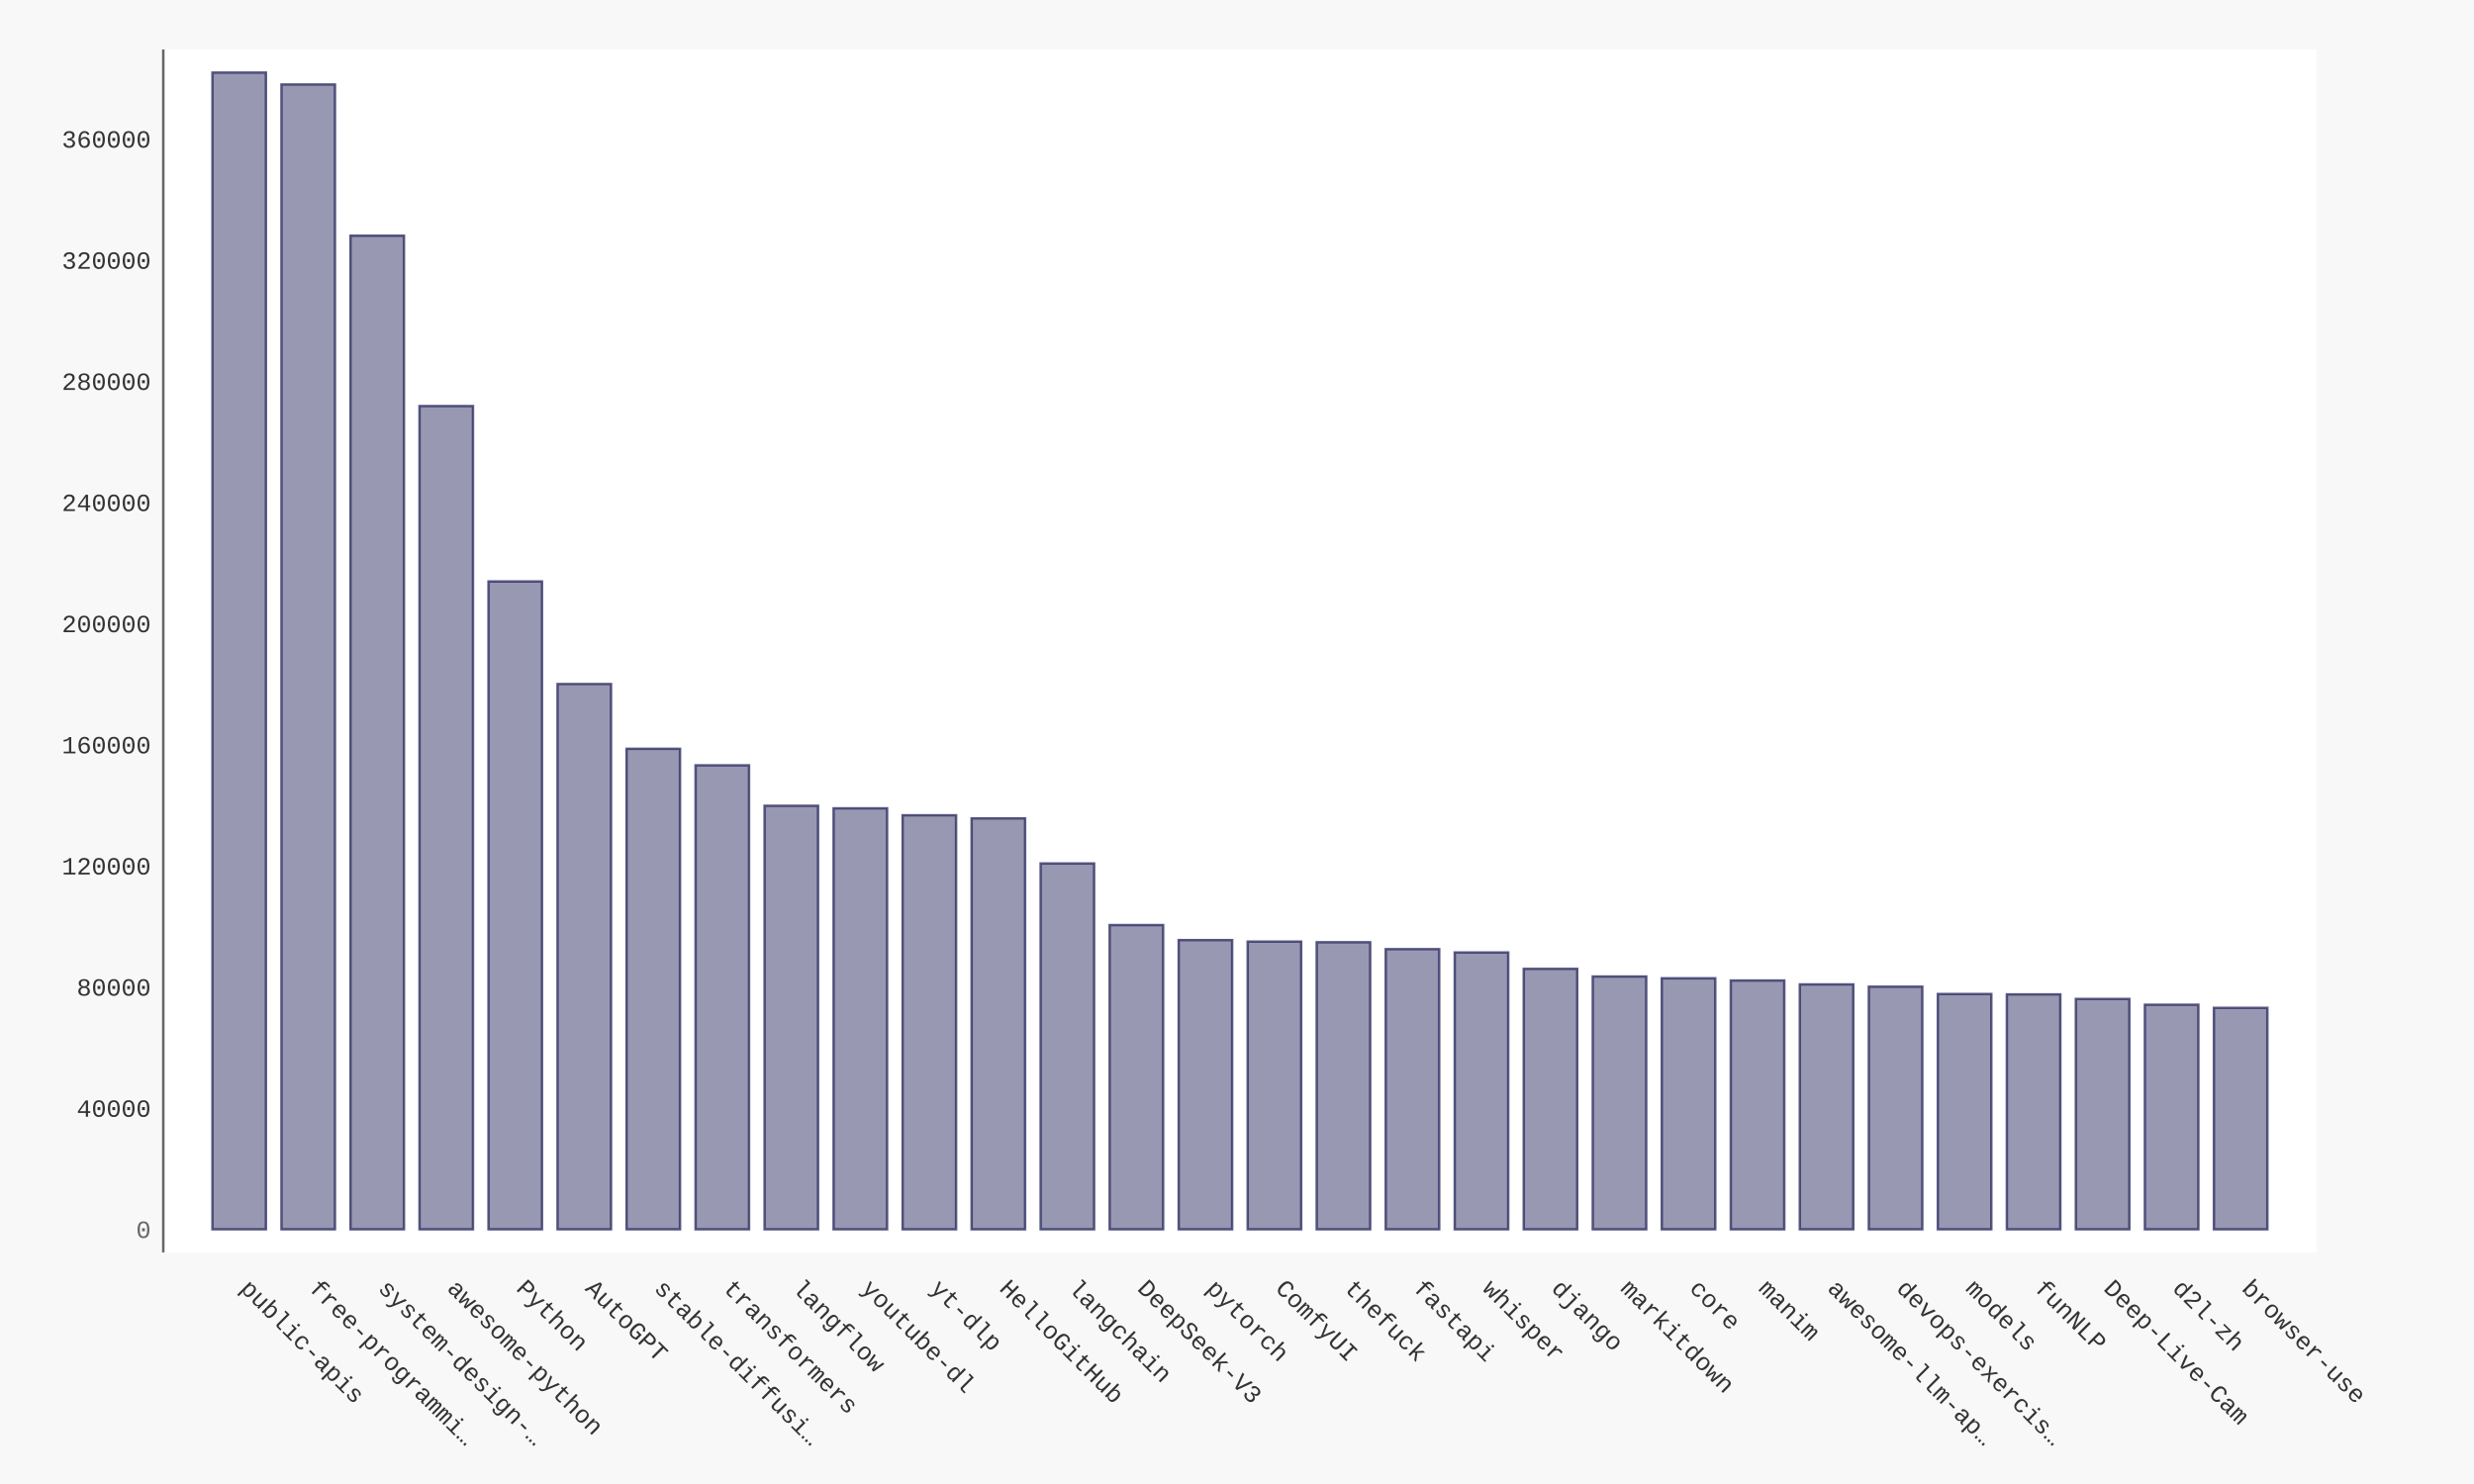
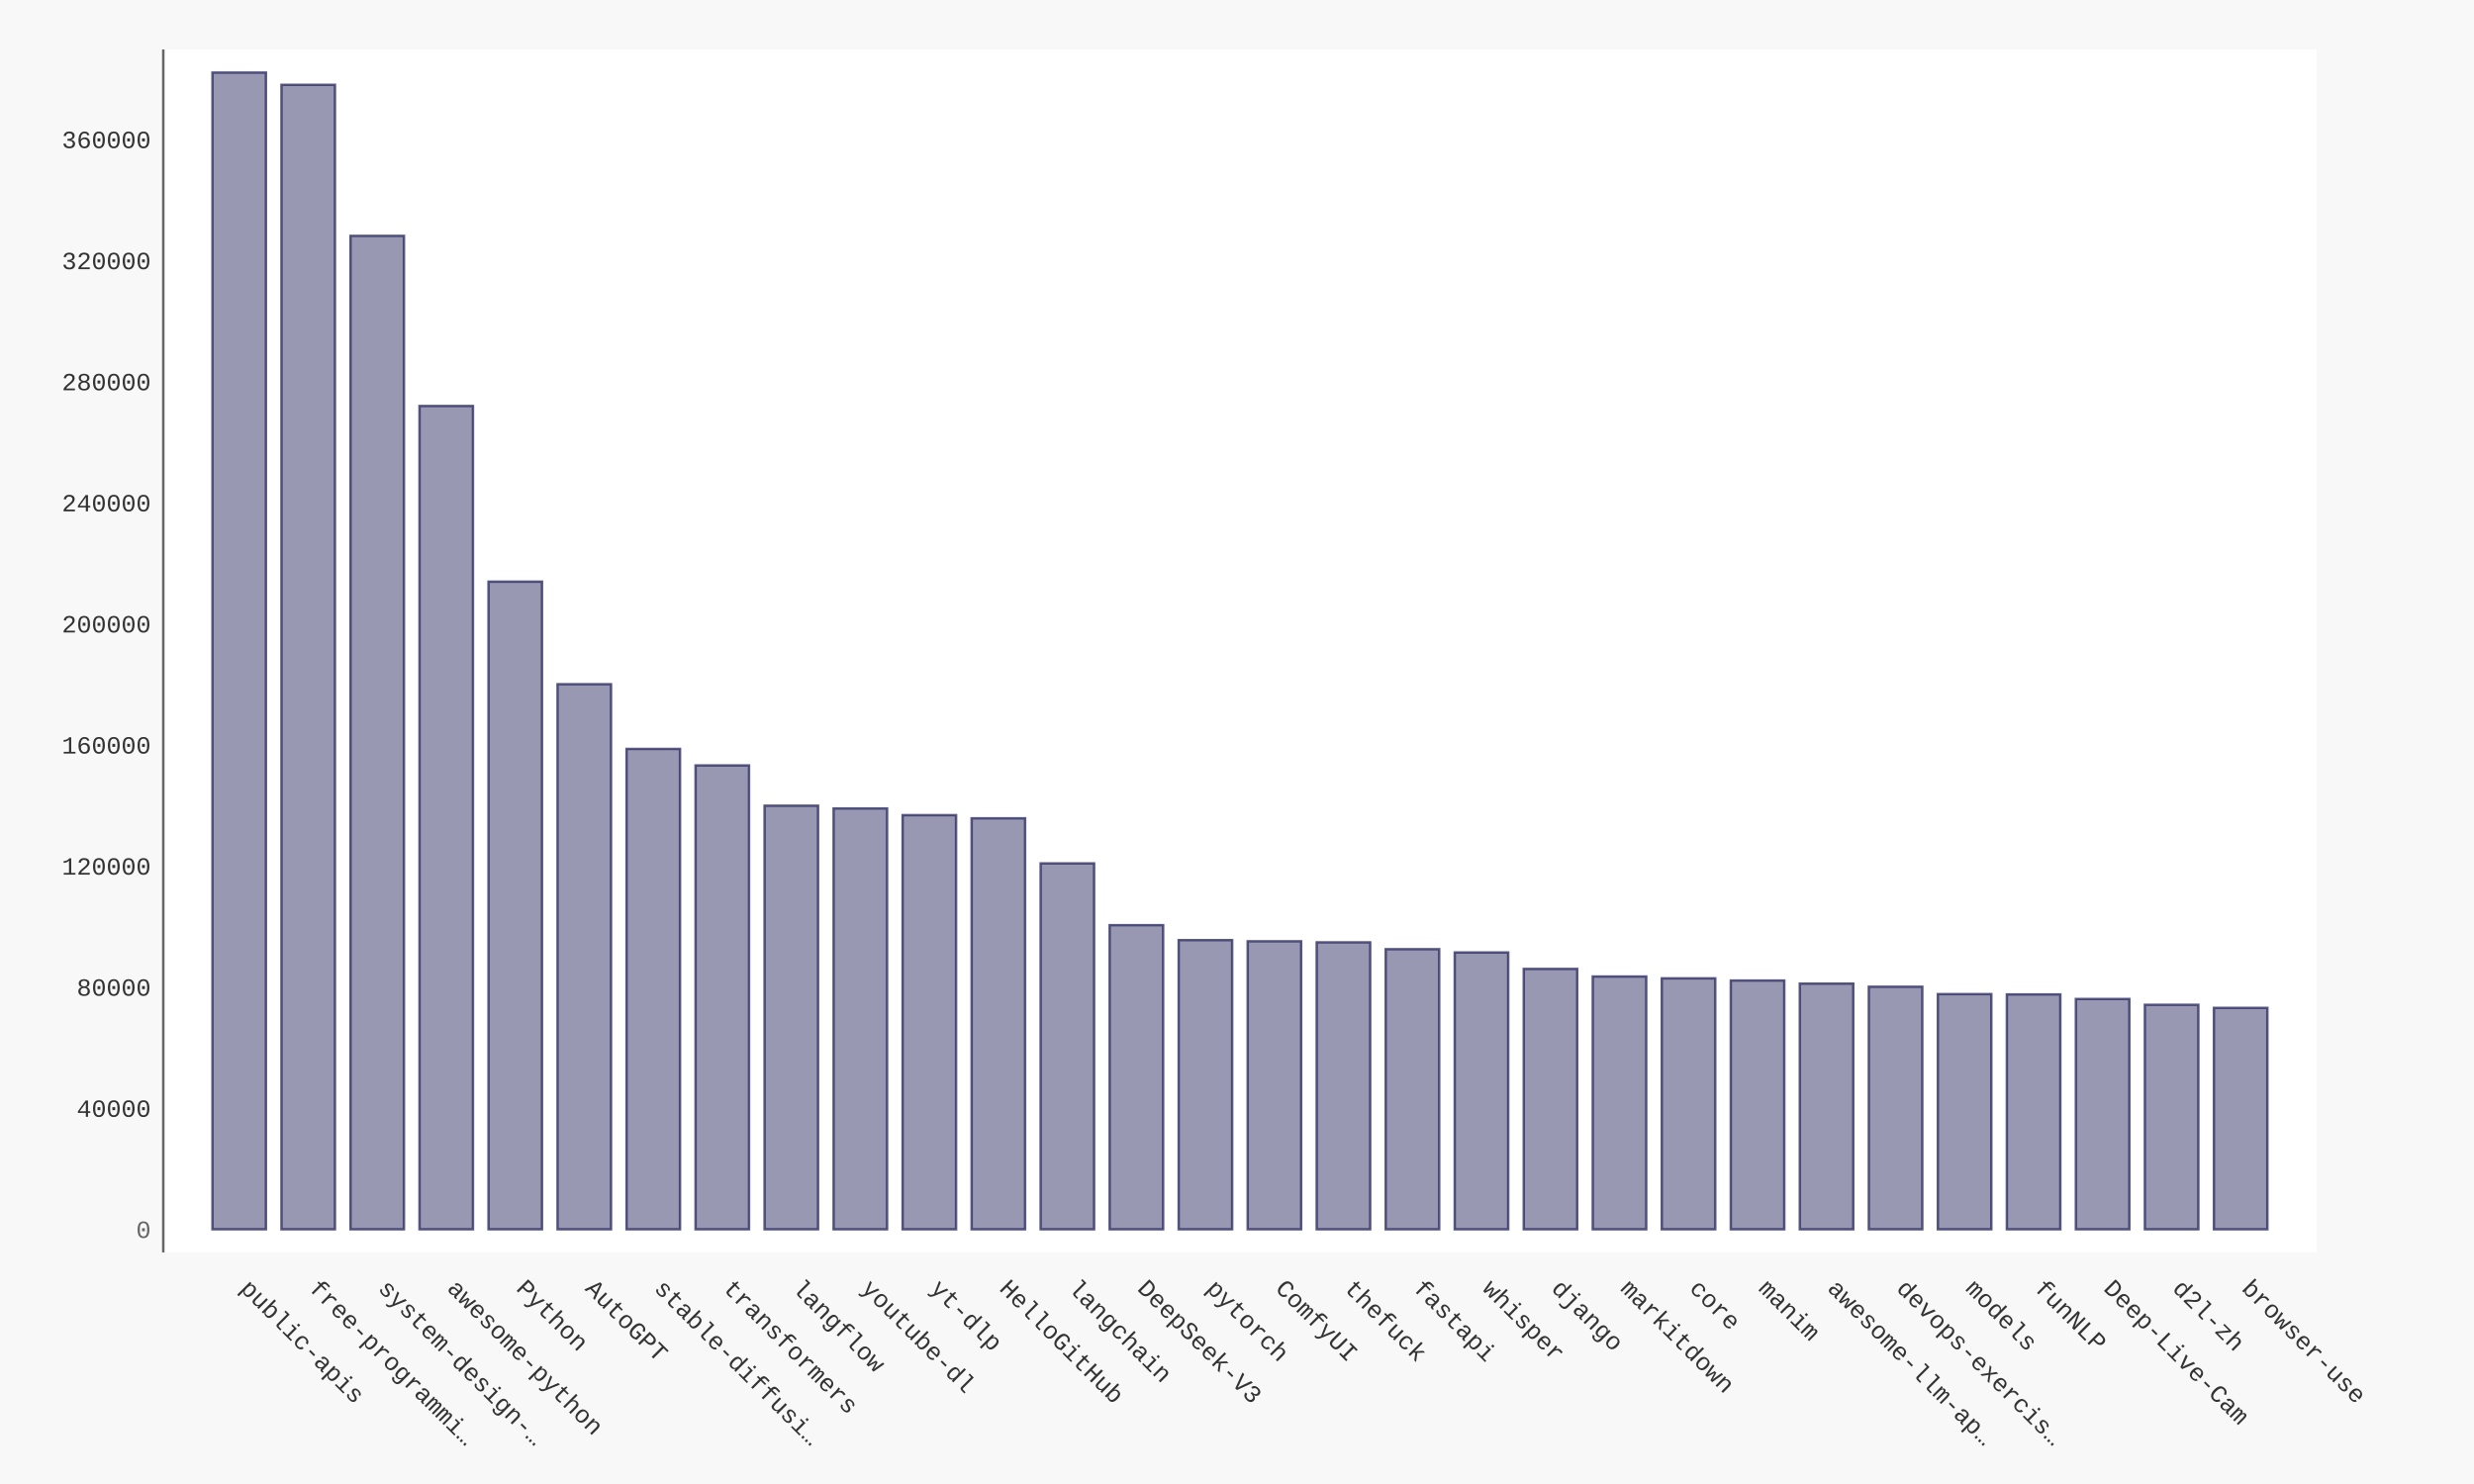
- <svg xmlns="http://www.w3.org/2000/svg" xmlns:xlink="http://www.w3.org/1999/xlink" id="chart-9f2f3757-63cc-44ee-9d15-5686b0ec2378" class="pygal-chart" viewBox="0 0 1000 600">
+ <svg xmlns="http://www.w3.org/2000/svg" xmlns:xlink="http://www.w3.org/1999/xlink" id="chart-896ec671-6678-4695-9946-e45a16edec90" class="pygal-chart" viewBox="0 0 1000 600">
  <defs>
-     <style type="text/css">#chart-9f2f3757-63cc-44ee-9d15-5686b0ec2378{-webkit-user-select:none;-webkit-font-smoothing:antialiased;font-family:Consolas,"Liberation Mono",Menlo,Courier,monospace}#chart-9f2f3757-63cc-44ee-9d15-5686b0ec2378 .title{font-family:Consolas,"Liberation Mono",Menlo,Courier,monospace;font-size:16px}#chart-9f2f3757-63cc-44ee-9d15-5686b0ec2378 .legends .legend text{font-family:Consolas,"Liberation Mono",Menlo,Courier,monospace;font-size:14px}#chart-9f2f3757-63cc-44ee-9d15-5686b0ec2378 .axis text{font-family:Consolas,"Liberation Mono",Menlo,Courier,monospace;font-size:10px}#chart-9f2f3757-63cc-44ee-9d15-5686b0ec2378 .axis text.major{font-family:Consolas,"Liberation Mono",Menlo,Courier,monospace;font-size:10px}#chart-9f2f3757-63cc-44ee-9d15-5686b0ec2378 .text-overlay text.value{font-family:Consolas,"Liberation Mono",Menlo,Courier,monospace;font-size:16px}#chart-9f2f3757-63cc-44ee-9d15-5686b0ec2378 .text-overlay text.label{font-family:Consolas,"Liberation Mono",Menlo,Courier,monospace;font-size:10px}#chart-9f2f3757-63cc-44ee-9d15-5686b0ec2378 .tooltip{font-family:Consolas,"Liberation Mono",Menlo,Courier,monospace;font-size:14px}#chart-9f2f3757-63cc-44ee-9d15-5686b0ec2378 text.no_data{font-family:Consolas,"Liberation Mono",Menlo,Courier,monospace;font-size:64px}
- #chart-9f2f3757-63cc-44ee-9d15-5686b0ec2378{background-color:#f8f8f8}#chart-9f2f3757-63cc-44ee-9d15-5686b0ec2378 path,#chart-9f2f3757-63cc-44ee-9d15-5686b0ec2378 line,#chart-9f2f3757-63cc-44ee-9d15-5686b0ec2378 rect,#chart-9f2f3757-63cc-44ee-9d15-5686b0ec2378 circle{-webkit-transition:250ms ease-in;-moz-transition:250ms ease-in;transition:250ms ease-in}#chart-9f2f3757-63cc-44ee-9d15-5686b0ec2378 .graph &gt; .background{fill:#f8f8f8}#chart-9f2f3757-63cc-44ee-9d15-5686b0ec2378 .plot &gt; .background{fill:#ffffff}#chart-9f2f3757-63cc-44ee-9d15-5686b0ec2378 .graph{fill:#333}#chart-9f2f3757-63cc-44ee-9d15-5686b0ec2378 text.no_data{fill:#666}#chart-9f2f3757-63cc-44ee-9d15-5686b0ec2378 .title{fill:#666}#chart-9f2f3757-63cc-44ee-9d15-5686b0ec2378 .legends .legend text{fill:#333}#chart-9f2f3757-63cc-44ee-9d15-5686b0ec2378 .legends .legend:hover text{fill:#666}#chart-9f2f3757-63cc-44ee-9d15-5686b0ec2378 .axis .line{stroke:#666}#chart-9f2f3757-63cc-44ee-9d15-5686b0ec2378 .axis .guide.line{stroke:rgba(0,0,0,0.5)}#chart-9f2f3757-63cc-44ee-9d15-5686b0ec2378 .axis .major.line{stroke:#333}#chart-9f2f3757-63cc-44ee-9d15-5686b0ec2378 .axis text.major{fill:#666}#chart-9f2f3757-63cc-44ee-9d15-5686b0ec2378 .axis.y .guides:hover .guide.line,#chart-9f2f3757-63cc-44ee-9d15-5686b0ec2378 .line-graph .axis.x .guides:hover .guide.line,#chart-9f2f3757-63cc-44ee-9d15-5686b0ec2378 .stackedline-graph .axis.x .guides:hover .guide.line,#chart-9f2f3757-63cc-44ee-9d15-5686b0ec2378 .xy-graph .axis.x .guides:hover .guide.line{stroke:#666}#chart-9f2f3757-63cc-44ee-9d15-5686b0ec2378 .axis .guides:hover text{fill:#666}#chart-9f2f3757-63cc-44ee-9d15-5686b0ec2378 .reactive{fill-opacity:.5;stroke-opacity:.8;stroke-width:1}#chart-9f2f3757-63cc-44ee-9d15-5686b0ec2378 .ci{stroke:#333}#chart-9f2f3757-63cc-44ee-9d15-5686b0ec2378 .reactive.active,#chart-9f2f3757-63cc-44ee-9d15-5686b0ec2378 .active .reactive{fill-opacity:.9;stroke-opacity:.9;stroke-width:4}#chart-9f2f3757-63cc-44ee-9d15-5686b0ec2378 .ci .reactive.active{stroke-width:1.5}#chart-9f2f3757-63cc-44ee-9d15-5686b0ec2378 .series text{fill:#666}#chart-9f2f3757-63cc-44ee-9d15-5686b0ec2378 .tooltip rect{fill:#ffffff;stroke:#666;-webkit-transition:opacity 250ms ease-in;-moz-transition:opacity 250ms ease-in;transition:opacity 250ms ease-in}#chart-9f2f3757-63cc-44ee-9d15-5686b0ec2378 .tooltip .label{fill:#333}#chart-9f2f3757-63cc-44ee-9d15-5686b0ec2378 .tooltip .label{fill:#333}#chart-9f2f3757-63cc-44ee-9d15-5686b0ec2378 .tooltip .legend{font-size:.8em;fill:rgba(0,0,0,0.5)}#chart-9f2f3757-63cc-44ee-9d15-5686b0ec2378 .tooltip .x_label{font-size:.6em;fill:#666}#chart-9f2f3757-63cc-44ee-9d15-5686b0ec2378 .tooltip .xlink{font-size:.5em;text-decoration:underline}#chart-9f2f3757-63cc-44ee-9d15-5686b0ec2378 .tooltip .value{font-size:1.5em}#chart-9f2f3757-63cc-44ee-9d15-5686b0ec2378 .bound{font-size:.5em}#chart-9f2f3757-63cc-44ee-9d15-5686b0ec2378 .max-value{font-size:.75em;fill:rgba(0,0,0,0.5)}#chart-9f2f3757-63cc-44ee-9d15-5686b0ec2378 .map-element{fill:#ffffff;stroke:rgba(0,0,0,0.5) !important}#chart-9f2f3757-63cc-44ee-9d15-5686b0ec2378 .map-element .reactive{fill-opacity:inherit;stroke-opacity:inherit}#chart-9f2f3757-63cc-44ee-9d15-5686b0ec2378 .color-0,#chart-9f2f3757-63cc-44ee-9d15-5686b0ec2378 .color-0 a:visited{stroke:#333366;fill:#333366}#chart-9f2f3757-63cc-44ee-9d15-5686b0ec2378 .text-overlay .color-0 text{fill:black}
- #chart-9f2f3757-63cc-44ee-9d15-5686b0ec2378 text.no_data{text-anchor:middle}#chart-9f2f3757-63cc-44ee-9d15-5686b0ec2378 .guide.line{fill:none}#chart-9f2f3757-63cc-44ee-9d15-5686b0ec2378 .centered{text-anchor:middle}#chart-9f2f3757-63cc-44ee-9d15-5686b0ec2378 .title{text-anchor:middle}#chart-9f2f3757-63cc-44ee-9d15-5686b0ec2378 .legends .legend text{fill-opacity:1}#chart-9f2f3757-63cc-44ee-9d15-5686b0ec2378 .axis.x text{text-anchor:middle}#chart-9f2f3757-63cc-44ee-9d15-5686b0ec2378 .axis.x:not(.web) text[transform]{text-anchor:start}#chart-9f2f3757-63cc-44ee-9d15-5686b0ec2378 .axis.x:not(.web) text[transform].backwards{text-anchor:end}#chart-9f2f3757-63cc-44ee-9d15-5686b0ec2378 .axis.y text{text-anchor:end}#chart-9f2f3757-63cc-44ee-9d15-5686b0ec2378 .axis.y text[transform].backwards{text-anchor:start}#chart-9f2f3757-63cc-44ee-9d15-5686b0ec2378 .axis.y2 text{text-anchor:start}#chart-9f2f3757-63cc-44ee-9d15-5686b0ec2378 .axis.y2 text[transform].backwards{text-anchor:end}#chart-9f2f3757-63cc-44ee-9d15-5686b0ec2378 .axis .guide.line{stroke-dasharray:4,4;stroke:black}#chart-9f2f3757-63cc-44ee-9d15-5686b0ec2378 .axis .major.guide.line{stroke-dasharray:6,6;stroke:black}#chart-9f2f3757-63cc-44ee-9d15-5686b0ec2378 .horizontal .axis.y .guide.line,#chart-9f2f3757-63cc-44ee-9d15-5686b0ec2378 .horizontal .axis.y2 .guide.line,#chart-9f2f3757-63cc-44ee-9d15-5686b0ec2378 .vertical .axis.x .guide.line{opacity:0}#chart-9f2f3757-63cc-44ee-9d15-5686b0ec2378 .horizontal .axis.always_show .guide.line,#chart-9f2f3757-63cc-44ee-9d15-5686b0ec2378 .vertical .axis.always_show .guide.line{opacity:1 !important}#chart-9f2f3757-63cc-44ee-9d15-5686b0ec2378 .axis.y .guides:hover .guide.line,#chart-9f2f3757-63cc-44ee-9d15-5686b0ec2378 .axis.y2 .guides:hover .guide.line,#chart-9f2f3757-63cc-44ee-9d15-5686b0ec2378 .axis.x .guides:hover .guide.line{opacity:1}#chart-9f2f3757-63cc-44ee-9d15-5686b0ec2378 .axis .guides:hover text{opacity:1}#chart-9f2f3757-63cc-44ee-9d15-5686b0ec2378 .nofill{fill:none}#chart-9f2f3757-63cc-44ee-9d15-5686b0ec2378 .subtle-fill{fill-opacity:.2}#chart-9f2f3757-63cc-44ee-9d15-5686b0ec2378 .dot{stroke-width:1px;fill-opacity:1;stroke-opacity:1}#chart-9f2f3757-63cc-44ee-9d15-5686b0ec2378 .dot.active{stroke-width:5px}#chart-9f2f3757-63cc-44ee-9d15-5686b0ec2378 .dot.negative{fill:transparent}#chart-9f2f3757-63cc-44ee-9d15-5686b0ec2378 text,#chart-9f2f3757-63cc-44ee-9d15-5686b0ec2378 tspan{stroke:none !important}#chart-9f2f3757-63cc-44ee-9d15-5686b0ec2378 .series text.active{opacity:1}#chart-9f2f3757-63cc-44ee-9d15-5686b0ec2378 .tooltip rect{fill-opacity:.95;stroke-width:.5}#chart-9f2f3757-63cc-44ee-9d15-5686b0ec2378 .tooltip text{fill-opacity:1}#chart-9f2f3757-63cc-44ee-9d15-5686b0ec2378 .showable{visibility:hidden}#chart-9f2f3757-63cc-44ee-9d15-5686b0ec2378 .showable.shown{visibility:visible}#chart-9f2f3757-63cc-44ee-9d15-5686b0ec2378 .gauge-background{fill:rgba(229,229,229,1);stroke:none}#chart-9f2f3757-63cc-44ee-9d15-5686b0ec2378 .bg-lines{stroke:#f8f8f8;stroke-width:2px}</style>
+     <style type="text/css">#chart-896ec671-6678-4695-9946-e45a16edec90{-webkit-user-select:none;-webkit-font-smoothing:antialiased;font-family:Consolas,"Liberation Mono",Menlo,Courier,monospace}#chart-896ec671-6678-4695-9946-e45a16edec90 .title{font-family:Consolas,"Liberation Mono",Menlo,Courier,monospace;font-size:16px}#chart-896ec671-6678-4695-9946-e45a16edec90 .legends .legend text{font-family:Consolas,"Liberation Mono",Menlo,Courier,monospace;font-size:14px}#chart-896ec671-6678-4695-9946-e45a16edec90 .axis text{font-family:Consolas,"Liberation Mono",Menlo,Courier,monospace;font-size:10px}#chart-896ec671-6678-4695-9946-e45a16edec90 .axis text.major{font-family:Consolas,"Liberation Mono",Menlo,Courier,monospace;font-size:10px}#chart-896ec671-6678-4695-9946-e45a16edec90 .text-overlay text.value{font-family:Consolas,"Liberation Mono",Menlo,Courier,monospace;font-size:16px}#chart-896ec671-6678-4695-9946-e45a16edec90 .text-overlay text.label{font-family:Consolas,"Liberation Mono",Menlo,Courier,monospace;font-size:10px}#chart-896ec671-6678-4695-9946-e45a16edec90 .tooltip{font-family:Consolas,"Liberation Mono",Menlo,Courier,monospace;font-size:14px}#chart-896ec671-6678-4695-9946-e45a16edec90 text.no_data{font-family:Consolas,"Liberation Mono",Menlo,Courier,monospace;font-size:64px}
+ #chart-896ec671-6678-4695-9946-e45a16edec90{background-color:#f8f8f8}#chart-896ec671-6678-4695-9946-e45a16edec90 path,#chart-896ec671-6678-4695-9946-e45a16edec90 line,#chart-896ec671-6678-4695-9946-e45a16edec90 rect,#chart-896ec671-6678-4695-9946-e45a16edec90 circle{-webkit-transition:250ms ease-in;-moz-transition:250ms ease-in;transition:250ms ease-in}#chart-896ec671-6678-4695-9946-e45a16edec90 .graph &gt; .background{fill:#f8f8f8}#chart-896ec671-6678-4695-9946-e45a16edec90 .plot &gt; .background{fill:#ffffff}#chart-896ec671-6678-4695-9946-e45a16edec90 .graph{fill:#333}#chart-896ec671-6678-4695-9946-e45a16edec90 text.no_data{fill:#666}#chart-896ec671-6678-4695-9946-e45a16edec90 .title{fill:#666}#chart-896ec671-6678-4695-9946-e45a16edec90 .legends .legend text{fill:#333}#chart-896ec671-6678-4695-9946-e45a16edec90 .legends .legend:hover text{fill:#666}#chart-896ec671-6678-4695-9946-e45a16edec90 .axis .line{stroke:#666}#chart-896ec671-6678-4695-9946-e45a16edec90 .axis .guide.line{stroke:rgba(0,0,0,0.5)}#chart-896ec671-6678-4695-9946-e45a16edec90 .axis .major.line{stroke:#333}#chart-896ec671-6678-4695-9946-e45a16edec90 .axis text.major{fill:#666}#chart-896ec671-6678-4695-9946-e45a16edec90 .axis.y .guides:hover .guide.line,#chart-896ec671-6678-4695-9946-e45a16edec90 .line-graph .axis.x .guides:hover .guide.line,#chart-896ec671-6678-4695-9946-e45a16edec90 .stackedline-graph .axis.x .guides:hover .guide.line,#chart-896ec671-6678-4695-9946-e45a16edec90 .xy-graph .axis.x .guides:hover .guide.line{stroke:#666}#chart-896ec671-6678-4695-9946-e45a16edec90 .axis .guides:hover text{fill:#666}#chart-896ec671-6678-4695-9946-e45a16edec90 .reactive{fill-opacity:.5;stroke-opacity:.8;stroke-width:1}#chart-896ec671-6678-4695-9946-e45a16edec90 .ci{stroke:#333}#chart-896ec671-6678-4695-9946-e45a16edec90 .reactive.active,#chart-896ec671-6678-4695-9946-e45a16edec90 .active .reactive{fill-opacity:.9;stroke-opacity:.9;stroke-width:4}#chart-896ec671-6678-4695-9946-e45a16edec90 .ci .reactive.active{stroke-width:1.5}#chart-896ec671-6678-4695-9946-e45a16edec90 .series text{fill:#666}#chart-896ec671-6678-4695-9946-e45a16edec90 .tooltip rect{fill:#ffffff;stroke:#666;-webkit-transition:opacity 250ms ease-in;-moz-transition:opacity 250ms ease-in;transition:opacity 250ms ease-in}#chart-896ec671-6678-4695-9946-e45a16edec90 .tooltip .label{fill:#333}#chart-896ec671-6678-4695-9946-e45a16edec90 .tooltip .label{fill:#333}#chart-896ec671-6678-4695-9946-e45a16edec90 .tooltip .legend{font-size:.8em;fill:rgba(0,0,0,0.5)}#chart-896ec671-6678-4695-9946-e45a16edec90 .tooltip .x_label{font-size:.6em;fill:#666}#chart-896ec671-6678-4695-9946-e45a16edec90 .tooltip .xlink{font-size:.5em;text-decoration:underline}#chart-896ec671-6678-4695-9946-e45a16edec90 .tooltip .value{font-size:1.5em}#chart-896ec671-6678-4695-9946-e45a16edec90 .bound{font-size:.5em}#chart-896ec671-6678-4695-9946-e45a16edec90 .max-value{font-size:.75em;fill:rgba(0,0,0,0.5)}#chart-896ec671-6678-4695-9946-e45a16edec90 .map-element{fill:#ffffff;stroke:rgba(0,0,0,0.5) !important}#chart-896ec671-6678-4695-9946-e45a16edec90 .map-element .reactive{fill-opacity:inherit;stroke-opacity:inherit}#chart-896ec671-6678-4695-9946-e45a16edec90 .color-0,#chart-896ec671-6678-4695-9946-e45a16edec90 .color-0 a:visited{stroke:#333366;fill:#333366}#chart-896ec671-6678-4695-9946-e45a16edec90 .text-overlay .color-0 text{fill:black}
+ #chart-896ec671-6678-4695-9946-e45a16edec90 text.no_data{text-anchor:middle}#chart-896ec671-6678-4695-9946-e45a16edec90 .guide.line{fill:none}#chart-896ec671-6678-4695-9946-e45a16edec90 .centered{text-anchor:middle}#chart-896ec671-6678-4695-9946-e45a16edec90 .title{text-anchor:middle}#chart-896ec671-6678-4695-9946-e45a16edec90 .legends .legend text{fill-opacity:1}#chart-896ec671-6678-4695-9946-e45a16edec90 .axis.x text{text-anchor:middle}#chart-896ec671-6678-4695-9946-e45a16edec90 .axis.x:not(.web) text[transform]{text-anchor:start}#chart-896ec671-6678-4695-9946-e45a16edec90 .axis.x:not(.web) text[transform].backwards{text-anchor:end}#chart-896ec671-6678-4695-9946-e45a16edec90 .axis.y text{text-anchor:end}#chart-896ec671-6678-4695-9946-e45a16edec90 .axis.y text[transform].backwards{text-anchor:start}#chart-896ec671-6678-4695-9946-e45a16edec90 .axis.y2 text{text-anchor:start}#chart-896ec671-6678-4695-9946-e45a16edec90 .axis.y2 text[transform].backwards{text-anchor:end}#chart-896ec671-6678-4695-9946-e45a16edec90 .axis .guide.line{stroke-dasharray:4,4;stroke:black}#chart-896ec671-6678-4695-9946-e45a16edec90 .axis .major.guide.line{stroke-dasharray:6,6;stroke:black}#chart-896ec671-6678-4695-9946-e45a16edec90 .horizontal .axis.y .guide.line,#chart-896ec671-6678-4695-9946-e45a16edec90 .horizontal .axis.y2 .guide.line,#chart-896ec671-6678-4695-9946-e45a16edec90 .vertical .axis.x .guide.line{opacity:0}#chart-896ec671-6678-4695-9946-e45a16edec90 .horizontal .axis.always_show .guide.line,#chart-896ec671-6678-4695-9946-e45a16edec90 .vertical .axis.always_show .guide.line{opacity:1 !important}#chart-896ec671-6678-4695-9946-e45a16edec90 .axis.y .guides:hover .guide.line,#chart-896ec671-6678-4695-9946-e45a16edec90 .axis.y2 .guides:hover .guide.line,#chart-896ec671-6678-4695-9946-e45a16edec90 .axis.x .guides:hover .guide.line{opacity:1}#chart-896ec671-6678-4695-9946-e45a16edec90 .axis .guides:hover text{opacity:1}#chart-896ec671-6678-4695-9946-e45a16edec90 .nofill{fill:none}#chart-896ec671-6678-4695-9946-e45a16edec90 .subtle-fill{fill-opacity:.2}#chart-896ec671-6678-4695-9946-e45a16edec90 .dot{stroke-width:1px;fill-opacity:1;stroke-opacity:1}#chart-896ec671-6678-4695-9946-e45a16edec90 .dot.active{stroke-width:5px}#chart-896ec671-6678-4695-9946-e45a16edec90 .dot.negative{fill:transparent}#chart-896ec671-6678-4695-9946-e45a16edec90 text,#chart-896ec671-6678-4695-9946-e45a16edec90 tspan{stroke:none !important}#chart-896ec671-6678-4695-9946-e45a16edec90 .series text.active{opacity:1}#chart-896ec671-6678-4695-9946-e45a16edec90 .tooltip rect{fill-opacity:.95;stroke-width:.5}#chart-896ec671-6678-4695-9946-e45a16edec90 .tooltip text{fill-opacity:1}#chart-896ec671-6678-4695-9946-e45a16edec90 .showable{visibility:hidden}#chart-896ec671-6678-4695-9946-e45a16edec90 .showable.shown{visibility:visible}#chart-896ec671-6678-4695-9946-e45a16edec90 .gauge-background{fill:rgba(229,229,229,1);stroke:none}#chart-896ec671-6678-4695-9946-e45a16edec90 .bg-lines{stroke:#f8f8f8;stroke-width:2px}</style>
  </defs>
  <g class="graph bar-graph vertical">
    <rect x="0" y="0" width="1000" height="600" class="background" />
    <g transform="translate(66, 20)" class="plot">
      <rect x="0" y="0" width="870.36" height="486.36" class="background" />
      <g class="axis y">
        <g class="guides">
          <text x="-5" y="480.507" class="major">0</text>
        </g>
        <g class="guides">
-           <text x="-5" y="431.527" class="">40000</text>
-         </g>
-         <g class="guides">
-           <text x="-5" y="382.546" class="">80000</text>
-         </g>
-         <g class="guides">
-           <text x="-5" y="333.566" class="">120000</text>
-         </g>
-         <g class="guides">
-           <text x="-5" y="284.586" class="">160000</text>
-         </g>
-         <g class="guides">
-           <text x="-5" y="235.605" class="">200000</text>
-         </g>
-         <g class="guides">
-           <text x="-5" y="186.625" class="">240000</text>
-         </g>
-         <g class="guides">
-           <text x="-5" y="137.644" class="">280000</text>
-         </g>
-         <g class="guides">
-           <text x="-5" y="88.664" class="">320000</text>
-         </g>
-         <g class="guides">
-           <text x="-5" y="39.683" class="">360000</text>
+           <text x="-5" y="431.548" class="">40000</text>
+         </g>
+         <g class="guides">
+           <text x="-5" y="382.588" class="">80000</text>
+         </g>
+         <g class="guides">
+           <text x="-5" y="333.628" class="">120000</text>
+         </g>
+         <g class="guides">
+           <text x="-5" y="284.668" class="">160000</text>
+         </g>
+         <g class="guides">
+           <text x="-5" y="235.708" class="">200000</text>
+         </g>
+         <g class="guides">
+           <text x="-5" y="186.749" class="">240000</text>
+         </g>
+         <g class="guides">
+           <text x="-5" y="137.789" class="">280000</text>
+         </g>
+         <g class="guides">
+           <text x="-5" y="88.829" class="">320000</text>
+         </g>
+         <g class="guides">
+           <text x="-5" y="39.869" class="">360000</text>
        </g>
      </g>
      <g class="axis x">
        <path d="M0 0 v486.36" class="line" />
        <g class="guides">
          <path d="M30.686 0 v486.36" class="guide line" />
          <text x="30.686" y="501.36" class="" transform="rotate(45 30.68578 501.3604)">public-apis</text>
        </g>
        <g class="guides">
          <path d="M58.582 0 v486.36" class="guide line" />
          <text x="58.582" y="501.36" class="" transform="rotate(45 58.58195 501.3604)">free-programmi…</text>
        </g>
        <g class="guides">
          <path d="M86.478 0 v486.36" class="guide line" />
          <text x="86.478" y="501.36" class="" transform="rotate(45 86.47812 501.3604)">system-design-…</text>
        </g>
        <g class="guides">
          <path d="M114.374 0 v486.36" class="guide line" />
          <text x="114.374" y="501.36" class="" transform="rotate(45 114.3743 501.3604)">awesome-python</text>
        </g>
        <g class="guides">
          <path d="M142.27 0 v486.36" class="guide line" />
          <text x="142.27" y="501.36" class="" transform="rotate(45 142.2704 501.3604)">Python</text>
        </g>
        <g class="guides">
          <path d="M170.167 0 v486.36" class="guide line" />
          <text x="170.167" y="501.36" class="" transform="rotate(45 170.1666 501.3604)">AutoGPT</text>
        </g>
        <g class="guides">
          <path d="M198.063 0 v486.36" class="guide line" />
          <text x="198.063" y="501.36" class="" transform="rotate(45 198.0628 501.3604)">stable-diffusi…</text>
        </g>
        <g class="guides">
          <path d="M225.959 0 v486.36" class="guide line" />
          <text x="225.959" y="501.36" class="" transform="rotate(45 225.9589 501.3604)">transformers</text>
        </g>
        <g class="guides">
          <path d="M253.855 0 v486.36" class="guide line" />
          <text x="253.855" y="501.36" class="" transform="rotate(45 253.8551 501.3604)">langflow</text>
        </g>
        <g class="guides">
          <path d="M281.751 0 v486.36" class="guide line" />
          <text x="281.751" y="501.36" class="" transform="rotate(45 281.7513 501.3604)">youtube-dl</text>
        </g>
        <g class="guides">
          <path d="M309.647 0 v486.36" class="guide line" />
          <text x="309.647" y="501.36" class="" transform="rotate(45 309.6474 501.3604)">yt-dlp</text>
        </g>
        <g class="guides">
          <path d="M337.544 0 v486.36" class="guide line" />
          <text x="337.544" y="501.36" class="" transform="rotate(45 337.5436 501.3604)">HelloGitHub</text>
        </g>
        <g class="guides">
          <path d="M365.44 0 v486.36" class="guide line" />
          <text x="365.44" y="501.36" class="" transform="rotate(45 365.4398 501.3604)">langchain</text>
        </g>
        <g class="guides">
          <path d="M393.336 0 v486.36" class="guide line" />
          <text x="393.336" y="501.36" class="" transform="rotate(45 393.3359 501.3604)">DeepSeek-V3</text>
        </g>
        <g class="guides">
          <path d="M421.232 0 v486.36" class="guide line" />
          <text x="421.232" y="501.36" class="" transform="rotate(45 421.2321 501.3604)">pytorch</text>
        </g>
        <g class="guides">
          <path d="M449.128 0 v486.36" class="guide line" />
          <text x="449.128" y="501.36" class="" transform="rotate(45 449.1283 501.3604)">ComfyUI</text>
        </g>
        <g class="guides">
          <path d="M477.024 0 v486.36" class="guide line" />
          <text x="477.024" y="501.36" class="" transform="rotate(45 477.0244 501.3604)">thefuck</text>
        </g>
        <g class="guides">
          <path d="M504.921 0 v486.36" class="guide line" />
          <text x="504.921" y="501.36" class="" transform="rotate(45 504.9206 501.3604)">fastapi</text>
        </g>
        <g class="guides">
          <path d="M532.817 0 v486.36" class="guide line" />
          <text x="532.817" y="501.36" class="" transform="rotate(45 532.8168 501.3604)">whisper</text>
        </g>
        <g class="guides">
          <path d="M560.713 0 v486.36" class="guide line" />
          <text x="560.713" y="501.36" class="" transform="rotate(45 560.7129 501.3604)">django</text>
        </g>
        <g class="guides">
          <path d="M588.609 0 v486.36" class="guide line" />
          <text x="588.609" y="501.36" class="" transform="rotate(45 588.6091 501.3604)">markitdown</text>
        </g>
        <g class="guides">
          <path d="M616.505 0 v486.36" class="guide line" />
          <text x="616.505" y="501.36" class="" transform="rotate(45 616.5053 501.3604)">core</text>
        </g>
        <g class="guides">
          <path d="M644.401 0 v486.36" class="guide line" />
          <text x="644.401" y="501.36" class="" transform="rotate(45 644.4014 501.3604)">manim</text>
        </g>
        <g class="guides">
          <path d="M672.298 0 v486.36" class="guide line" />
          <text x="672.298" y="501.36" class="" transform="rotate(45 672.2976 501.3604)">awesome-llm-ap…</text>
        </g>
        <g class="guides">
          <path d="M700.194 0 v486.36" class="guide line" />
          <text x="700.194" y="501.36" class="" transform="rotate(45 700.1938 501.3604)">devops-exercis…</text>
        </g>
        <g class="guides">
          <path d="M728.09 0 v486.36" class="guide line" />
          <text x="728.09" y="501.36" class="" transform="rotate(45 728.0899 501.3604)">models</text>
        </g>
        <g class="guides">
          <path d="M755.986 0 v486.36" class="guide line" />
          <text x="755.986" y="501.36" class="" transform="rotate(45 755.9861 501.3604)">funNLP</text>
        </g>
        <g class="guides">
          <path d="M783.882 0 v486.36" class="guide line" />
          <text x="783.882" y="501.36" class="" transform="rotate(45 783.8823 501.3604)">Deep-Live-Cam</text>
        </g>
        <g class="guides">
          <path d="M811.778 0 v486.36" class="guide line" />
          <text x="811.778" y="501.36" class="" transform="rotate(45 811.7784 501.3604)">d2l-zh</text>
        </g>
        <g class="guides">
          <path d="M839.675 0 v486.36" class="guide line" />
          <text x="839.675" y="501.36" class="" transform="rotate(45 839.6746 501.3604)">browser-use</text>
        </g>
      </g>
      <g class="series serie-0 color-0">
        <g class="bars">
          <g class="bar">
            <a target="_blank" xlink:href="https://github.com/public-apis/public-apis">
              <rect x="19.884" y="9.353" rx="0" ry="0" width="21.603" height="467.654" class="rect reactive tooltip-trigger" />
            </a>
          </g>
          <g class="bar">
            <a target="_blank" xlink:href="https://github.com/EbookFoundation/free-programming-books">
-               <rect x="47.781" y="14.165" rx="0" ry="0" width="21.603" height="462.842" class="rect reactive tooltip-trigger" />
+               <rect x="47.781" y="14.298" rx="0" ry="0" width="21.603" height="462.709" class="rect reactive tooltip-trigger" />
            </a>
          </g>
          <g class="bar">
            <a target="_blank" xlink:href="https://github.com/donnemartin/system-design-primer">
-               <rect x="75.677" y="75.304" rx="0" ry="0" width="21.603" height="401.703" class="rect reactive tooltip-trigger" />
+               <rect x="75.677" y="75.374" rx="0" ry="0" width="21.603" height="401.633" class="rect reactive tooltip-trigger" />
            </a>
          </g>
          <g class="bar">
            <a target="_blank" xlink:href="https://github.com/vinta/awesome-python">
-               <rect x="103.573" y="144.183" rx="0" ry="0" width="21.603" height="332.825" class="rect reactive tooltip-trigger" />
+               <rect x="103.573" y="144.154" rx="0" ry="0" width="21.603" height="332.853" class="rect reactive tooltip-trigger" />
            </a>
          </g>
          <g class="bar">
            <a target="_blank" xlink:href="https://github.com/TheAlgorithms/Python">
-               <rect x="131.469" y="215.102" rx="0" ry="0" width="21.603" height="261.906" class="rect reactive tooltip-trigger" />
+               <rect x="131.469" y="215.176" rx="0" ry="0" width="21.603" height="261.831" class="rect reactive tooltip-trigger" />
            </a>
          </g>
          <g class="bar">
            <a target="_blank" xlink:href="https://github.com/Significant-Gravitas/AutoGPT">
-               <rect x="159.365" y="256.566" rx="0" ry="0" width="21.603" height="220.441" class="rect reactive tooltip-trigger" />
+               <rect x="159.365" y="256.642" rx="0" ry="0" width="21.603" height="220.366" class="rect reactive tooltip-trigger" />
            </a>
          </g>
          <g class="bar">
            <a target="_blank" xlink:href="https://github.com/AUTOMATIC1111/stable-diffusion-webui">
-               <rect x="187.261" y="282.751" rx="0" ry="0" width="21.603" height="194.256" class="rect reactive tooltip-trigger" />
+               <rect x="187.261" y="282.801" rx="0" ry="0" width="21.603" height="194.206" class="rect reactive tooltip-trigger" />
            </a>
          </g>
          <g class="bar">
            <a target="_blank" xlink:href="https://github.com/huggingface/transformers">
-               <rect x="215.158" y="289.438" rx="0" ry="0" width="21.603" height="187.569" class="rect reactive tooltip-trigger" />
+               <rect x="215.158" y="289.481" rx="0" ry="0" width="21.603" height="187.526" class="rect reactive tooltip-trigger" />
            </a>
          </g>
          <g class="bar">
            <a target="_blank" xlink:href="https://github.com/langflow-ai/langflow">
-               <rect x="243.054" y="305.797" rx="0" ry="0" width="21.603" height="171.21" class="rect reactive tooltip-trigger" />
+               <rect x="243.054" y="305.762" rx="0" ry="0" width="21.603" height="171.245" class="rect reactive tooltip-trigger" />
            </a>
          </g>
          <g class="bar">
            <a target="_blank" xlink:href="https://github.com/ytdl-org/youtube-dl">
-               <rect x="270.95" y="306.817" rx="0" ry="0" width="21.603" height="170.19" class="rect reactive tooltip-trigger" />
+               <rect x="270.95" y="306.87" rx="0" ry="0" width="21.603" height="170.138" class="rect reactive tooltip-trigger" />
            </a>
          </g>
          <g class="bar">
            <a target="_blank" xlink:href="https://github.com/yt-dlp/yt-dlp">
-               <rect x="298.846" y="309.624" rx="0" ry="0" width="21.603" height="167.383" class="rect reactive tooltip-trigger" />
+               <rect x="298.846" y="309.576" rx="0" ry="0" width="21.603" height="167.432" class="rect reactive tooltip-trigger" />
            </a>
          </g>
          <g class="bar">
            <a target="_blank" xlink:href="https://github.com/521xueweihan/HelloGitHub">
-               <rect x="326.742" y="310.879" rx="0" ry="0" width="21.603" height="166.128" class="rect reactive tooltip-trigger" />
+               <rect x="326.742" y="310.848" rx="0" ry="0" width="21.603" height="166.16" class="rect reactive tooltip-trigger" />
            </a>
          </g>
          <g class="bar">
            <a target="_blank" xlink:href="https://github.com/langchain-ai/langchain">
-               <rect x="354.638" y="329.118" rx="0" ry="0" width="21.603" height="147.889" class="rect reactive tooltip-trigger" />
+               <rect x="354.638" y="329.091" rx="0" ry="0" width="21.603" height="147.916" class="rect reactive tooltip-trigger" />
            </a>
          </g>
          <g class="bar">
            <a target="_blank" xlink:href="https://github.com/deepseek-ai/DeepSeek-V3">
-               <rect x="382.535" y="354.013" rx="0" ry="0" width="21.603" height="122.995" class="rect reactive tooltip-trigger" />
+               <rect x="382.535" y="354.055" rx="0" ry="0" width="21.603" height="122.953" class="rect reactive tooltip-trigger" />
            </a>
          </g>
          <g class="bar">
            <a target="_blank" xlink:href="https://github.com/pytorch/pytorch">
-               <rect x="410.431" y="360.092" rx="0" ry="0" width="21.603" height="116.915" class="rect reactive tooltip-trigger" />
+               <rect x="410.431" y="360.108" rx="0" ry="0" width="21.603" height="116.899" class="rect reactive tooltip-trigger" />
            </a>
          </g>
          <g class="bar">
            <a target="_blank" xlink:href="https://github.com/comfyanonymous/ComfyUI">
-               <rect x="438.327" y="360.708" rx="0" ry="0" width="21.603" height="116.299" class="rect reactive tooltip-trigger" />
+               <rect x="438.327" y="360.582" rx="0" ry="0" width="21.603" height="116.425" class="rect reactive tooltip-trigger" />
            </a>
          </g>
          <g class="bar">
            <a target="_blank" xlink:href="https://github.com/nvbn/thefuck">
-               <rect x="466.223" y="360.969" rx="0" ry="0" width="21.603" height="116.038" class="rect reactive tooltip-trigger" />
+               <rect x="466.223" y="361.012" rx="0" ry="0" width="21.603" height="115.996" class="rect reactive tooltip-trigger" />
            </a>
          </g>
          <g class="bar">
            <a target="_blank" xlink:href="https://github.com/fastapi/fastapi">
-               <rect x="494.119" y="363.752" rx="0" ry="0" width="21.603" height="113.255" class="rect reactive tooltip-trigger" />
+               <rect x="494.119" y="363.776" rx="0" ry="0" width="21.603" height="113.232" class="rect reactive tooltip-trigger" />
            </a>
          </g>
          <g class="bar">
            <a target="_blank" xlink:href="https://github.com/openai/whisper">
-               <rect x="522.015" y="365.105" rx="0" ry="0" width="21.603" height="111.902" class="rect reactive tooltip-trigger" />
+               <rect x="522.015" y="365.11" rx="0" ry="0" width="21.603" height="111.898" class="rect reactive tooltip-trigger" />
            </a>
          </g>
          <g class="bar">
            <a target="_blank" xlink:href="https://github.com/django/django">
-               <rect x="549.912" y="371.723" rx="0" ry="0" width="21.603" height="105.285" class="rect reactive tooltip-trigger" />
+               <rect x="549.912" y="371.752" rx="0" ry="0" width="21.603" height="105.255" class="rect reactive tooltip-trigger" />
            </a>
          </g>
          <g class="bar">
            <a target="_blank" xlink:href="https://github.com/microsoft/markitdown">
-               <rect x="577.808" y="374.816" rx="0" ry="0" width="21.603" height="102.192" class="rect reactive tooltip-trigger" />
+               <rect x="577.808" y="374.82" rx="0" ry="0" width="21.603" height="102.188" class="rect reactive tooltip-trigger" />
            </a>
          </g>
          <g class="bar">
            <a target="_blank" xlink:href="https://github.com/home-assistant/core">
-               <rect x="605.704" y="375.535" rx="0" ry="0" width="21.603" height="101.473" class="rect reactive tooltip-trigger" />
+               <rect x="605.704" y="375.554" rx="0" ry="0" width="21.603" height="101.453" class="rect reactive tooltip-trigger" />
            </a>
          </g>
          <g class="bar">
            <a target="_blank" xlink:href="https://github.com/3b1b/manim">
-               <rect x="633.6" y="376.431" rx="0" ry="0" width="21.603" height="100.576" class="rect reactive tooltip-trigger" />
+               <rect x="633.6" y="376.446" rx="0" ry="0" width="21.603" height="100.561" class="rect reactive tooltip-trigger" />
            </a>
          </g>
          <g class="bar">
            <a target="_blank" xlink:href="https://github.com/Shubhamsaboo/awesome-llm-apps">
-               <rect x="661.496" y="378.009" rx="0" ry="0" width="21.603" height="98.998" class="rect reactive tooltip-trigger" />
+               <rect x="661.496" y="377.694" rx="0" ry="0" width="21.603" height="99.314" class="rect reactive tooltip-trigger" />
            </a>
          </g>
          <g class="bar">
            <a target="_blank" xlink:href="https://github.com/bregman-arie/devops-exercises">
-               <rect x="689.392" y="378.936" rx="0" ry="0" width="21.603" height="98.071" class="rect reactive tooltip-trigger" />
+               <rect x="689.392" y="378.96" rx="0" ry="0" width="21.603" height="98.047" class="rect reactive tooltip-trigger" />
            </a>
          </g>
          <g class="bar">
            <a target="_blank" xlink:href="https://github.com/tensorflow/models">
-               <rect x="717.289" y="381.891" rx="0" ry="0" width="21.603" height="95.116" class="rect reactive tooltip-trigger" />
+               <rect x="717.289" y="381.932" rx="0" ry="0" width="21.603" height="95.075" class="rect reactive tooltip-trigger" />
            </a>
          </g>
          <g class="bar">
            <a target="_blank" xlink:href="https://github.com/fighting41love/funNLP">
-               <rect x="745.185" y="382.046" rx="0" ry="0" width="21.603" height="94.961" class="rect reactive tooltip-trigger" />
+               <rect x="745.185" y="382.058" rx="0" ry="0" width="21.603" height="94.949" class="rect reactive tooltip-trigger" />
            </a>
          </g>
          <g class="bar">
            <a target="_blank" xlink:href="https://github.com/hacksider/Deep-Live-Cam">
-               <rect x="773.081" y="383.893" rx="0" ry="0" width="21.603" height="93.114" class="rect reactive tooltip-trigger" />
+               <rect x="773.081" y="383.905" rx="0" ry="0" width="21.603" height="93.102" class="rect reactive tooltip-trigger" />
            </a>
          </g>
          <g class="bar">
            <a target="_blank" xlink:href="https://github.com/d2l-ai/d2l-zh">
-               <rect x="800.977" y="386.233" rx="0" ry="0" width="21.603" height="90.774" class="rect reactive tooltip-trigger" />
+               <rect x="800.977" y="386.258" rx="0" ry="0" width="21.603" height="90.749" class="rect reactive tooltip-trigger" />
            </a>
          </g>
          <g class="bar">
            <a target="_blank" xlink:href="https://github.com/browser-use/browser-use">
-               <rect x="828.873" y="387.496" rx="0" ry="0" width="21.603" height="89.512" class="rect reactive tooltip-trigger" />
+               <rect x="828.873" y="387.503" rx="0" ry="0" width="21.603" height="89.505" class="rect reactive tooltip-trigger" />
            </a>
          </g>
        </g>
      </g>
    </g>
    <g class="titles" />
    <g transform="translate(66, 20)" class="plot overlay">
      <g class="series serie-0 color-0" />
    </g>
    <g transform="translate(66, 20)" class="plot text-overlay">
      <g class="series serie-0 color-0" />
    </g>
    <g transform="translate(66, 20)" class="plot tooltip-overlay">
      <g transform="translate(0 0)" style="opacity: 0" class="tooltip">
        <rect rx="0" ry="0" width="0" height="0" class="tooltip-box" />
        <g class="text" />
      </g>
    </g>
  </g>
</svg>
